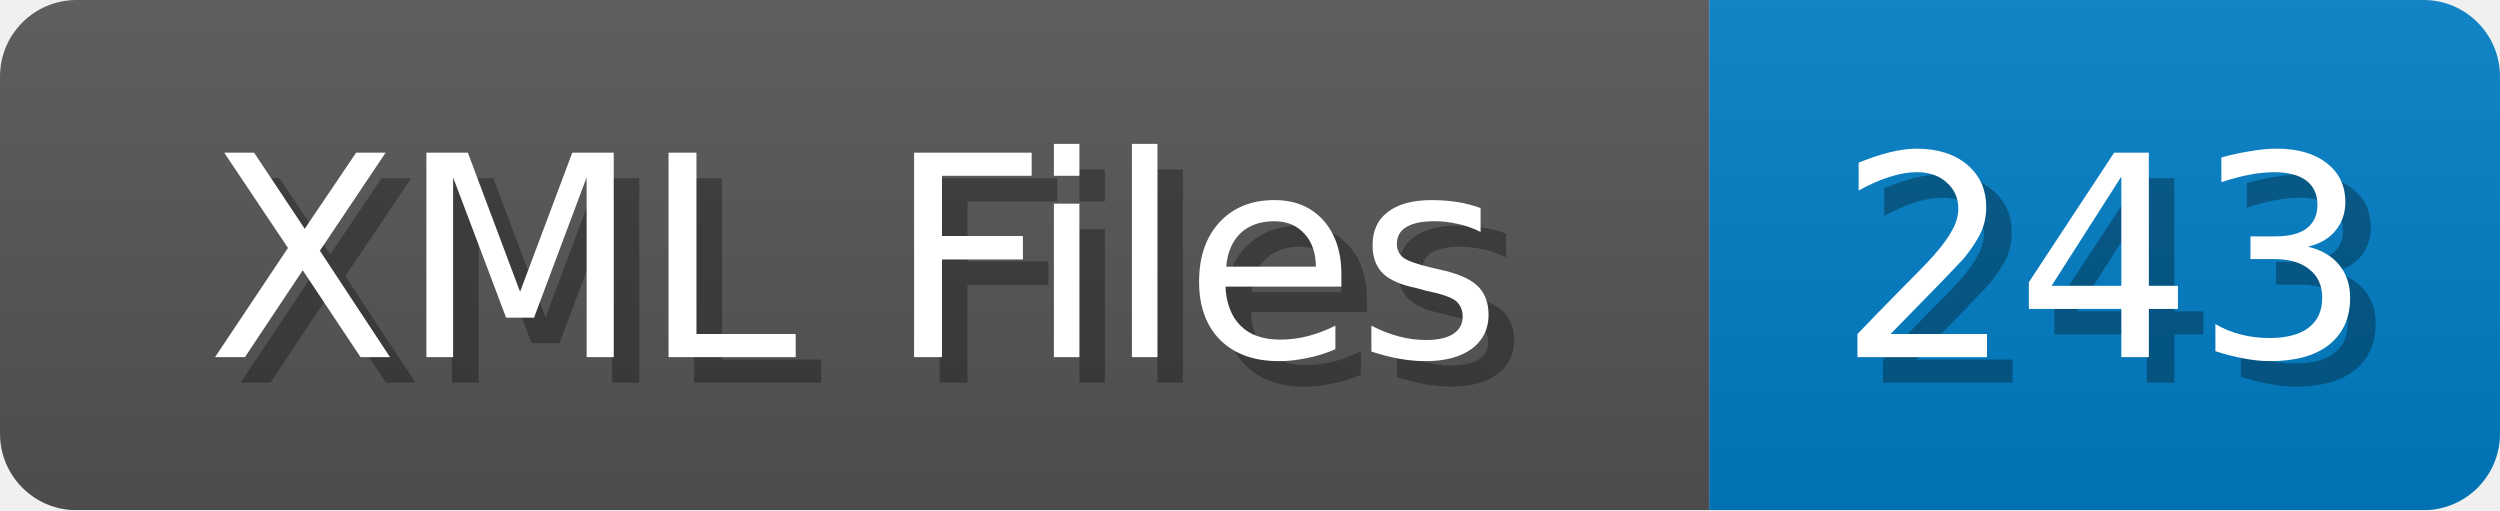
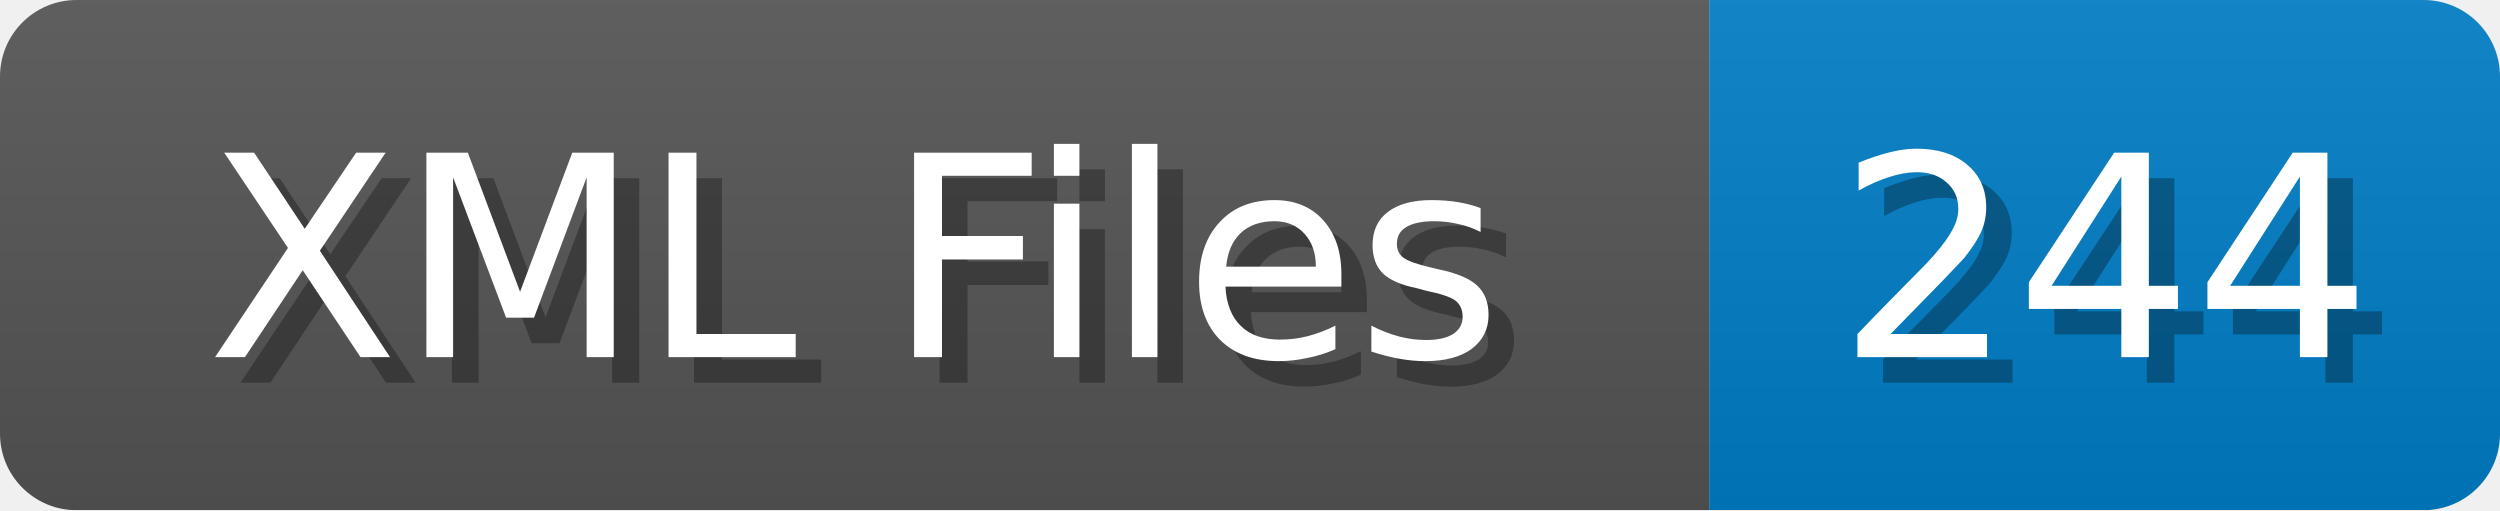
<svg xmlns="http://www.w3.org/2000/svg" width="98" height="20">
  <linearGradient id="b" x2="0" y2="100%">
    <stop offset="0" stop-color="#bbb" stop-opacity=".1" />
    <stop offset="1" stop-opacity=".1" />
  </linearGradient>
  <mask id="anybadge_1">
    <rect width="98" height="20" rx="3" fill="#fff" />
  </mask>
  <g mask="url(#anybadge_1)">
    <path fill="#555" d="M0 0h67v20H0z" />
    <path fill="#007ec6" d="M67 0h31v20H67z" />
    <path fill="url(#b)" d="M0 0h98v20H0z" />
  </g>
  <g fill="#fff" text-anchor="middle" font-family="DejaVu Sans,Verdana,Geneva,sans-serif" font-size="11">
    <text x="34.5" y="15" fill="#010101" fill-opacity=".3">XML Files</text>
    <text x="33.5" y="14">XML Files</text>
  </g>
  <g fill="#fff" text-anchor="middle" font-family="DejaVu Sans,Verdana,Geneva,sans-serif" font-size="11">
-     <text x="83.5" y="15" fill="#010101" fill-opacity=".3">243</text>
-     <text x="82.5" y="14">243</text>
+     <text x="83.5" y="15" fill="#010101" fill-opacity=".3">244</text>
+     <text x="82.5" y="14">244</text>
  </g>
</svg>
